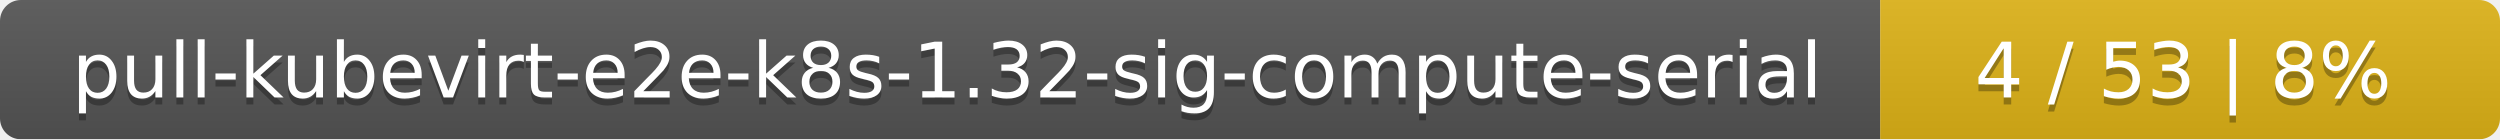
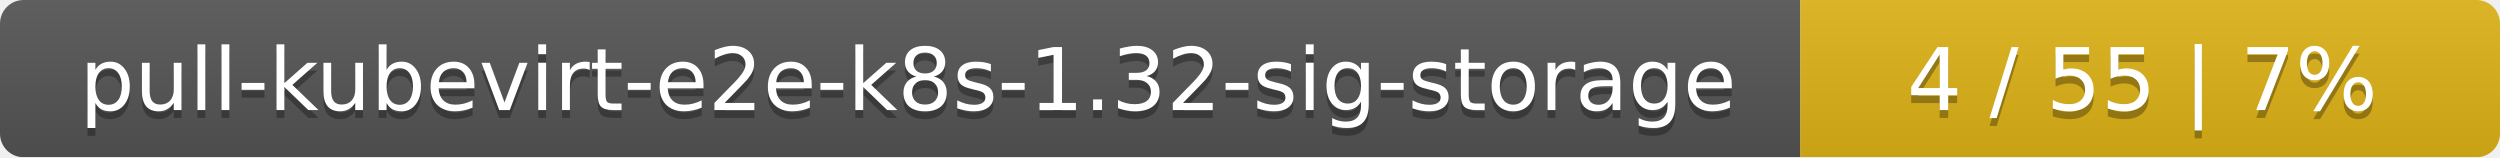
- <svg xmlns="http://www.w3.org/2000/svg" width="359" height="20">
+ <svg xmlns="http://www.w3.org/2000/svg" width="318" height="20">
  <linearGradient id="smooth" x2="0" y2="100%">
    <stop offset="0" stop-color="#bbb" stop-opacity=".1" />
    <stop offset="1" stop-opacity=".1" />
  </linearGradient>
  <mask id="round">
-     <rect width="359" height="20" rx="3" fill="#fff" />
+     <rect width="318" height="20" rx="3" fill="#fff" />
  </mask>
  <g mask="url(#round)">
-     <rect width="270" height="20" fill="#555" />
-     <rect x="270" width="89" height="20" fill="#dfb317" />
-     <rect width="359" height="20" fill="url(#smooth)" />
+     <rect width="229" height="20" fill="#555" />
+     <rect x="229" width="89" height="20" fill="#dfb317" />
+     <rect width="318" height="20" fill="url(#smooth)" />
  </g>
  <g fill="#fff" text-anchor="middle" font-family="DejaVu Sans,Verdana,Geneva,sans-serif" font-size="11">
-     <text x="136" y="15" fill="#010101" fill-opacity=".3">pull-kubevirt-e2e-k8s-1.32-sig-compute-serial</text>
-     <text x="136" y="14">pull-kubevirt-e2e-k8s-1.32-sig-compute-serial</text>
-     <text x="313.5" y="15" fill="#010101" fill-opacity=".3">4 / 53    |    8%</text>
-     <text x="313.5" y="14">4 / 53    |    8%</text>
+     <text x="115.5" y="15" fill="#010101" fill-opacity=".3">pull-kubevirt-e2e-k8s-1.32-sig-storage</text>
+     <text x="115.5" y="14">pull-kubevirt-e2e-k8s-1.32-sig-storage</text>
+     <text x="272.5" y="15" fill="#010101" fill-opacity=".3">4 / 55    |    7%</text>
+     <text x="272.5" y="14">4 / 55    |    7%</text>
  </g>
</svg>
